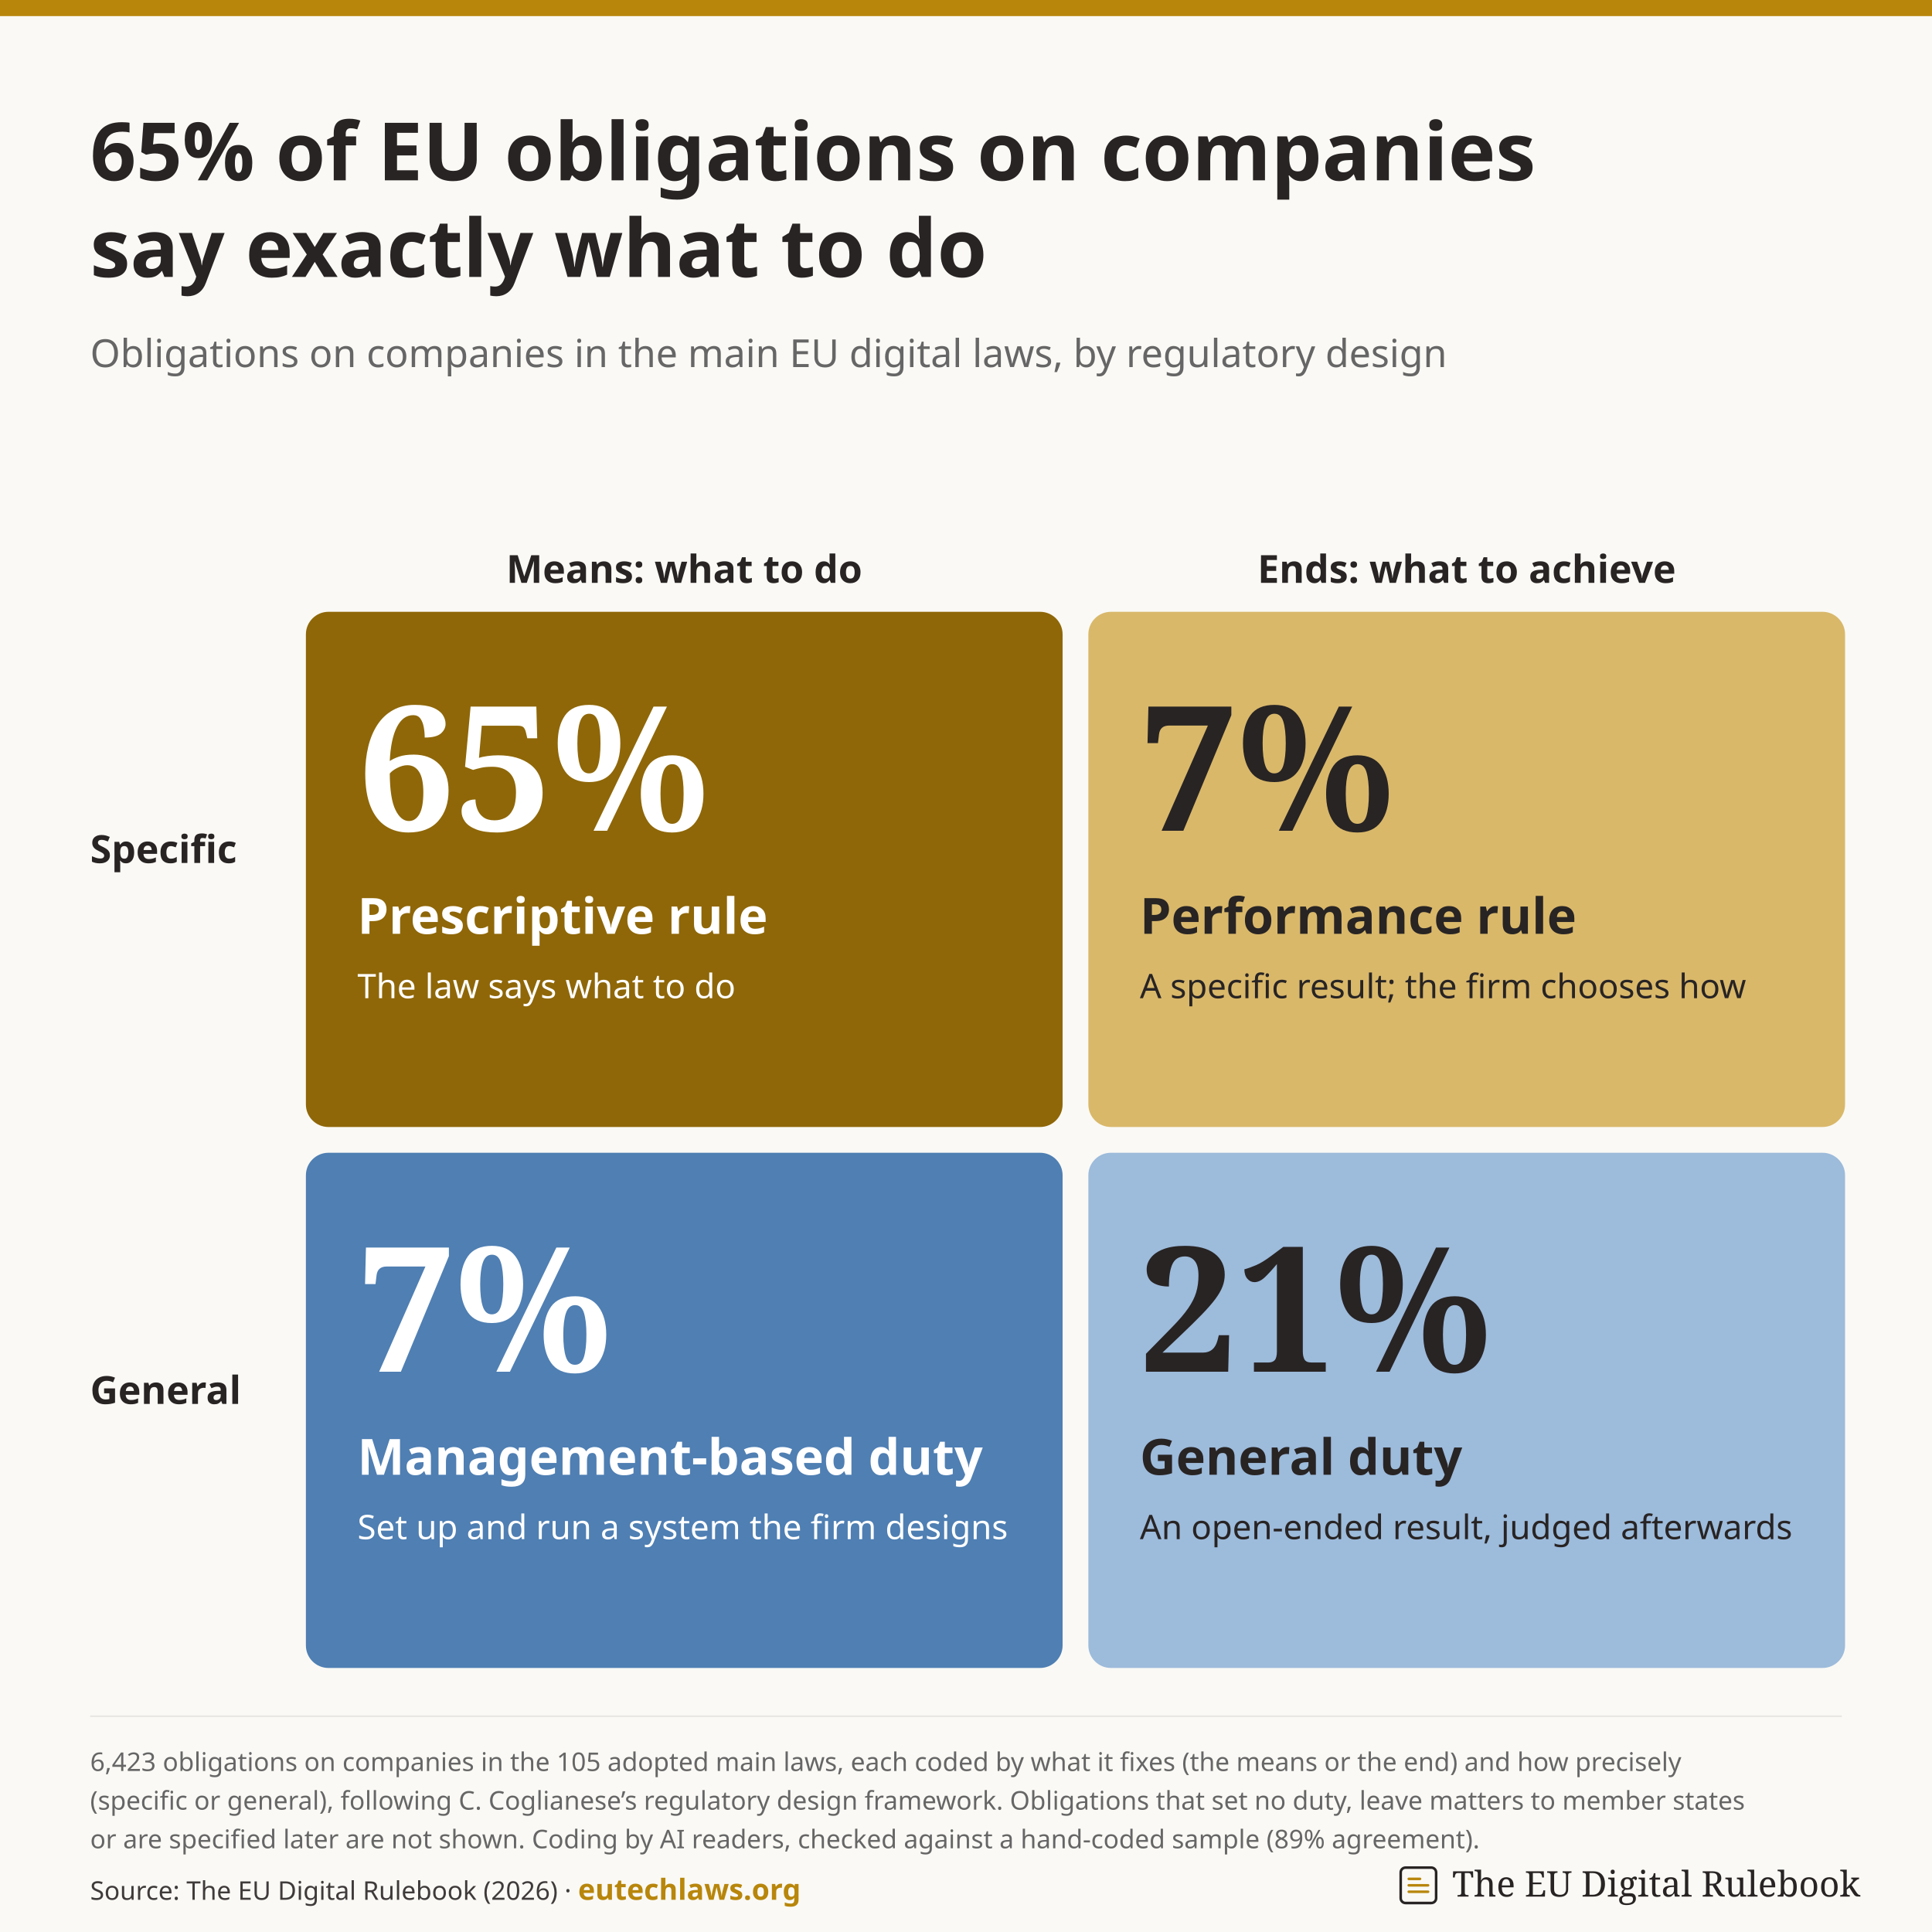
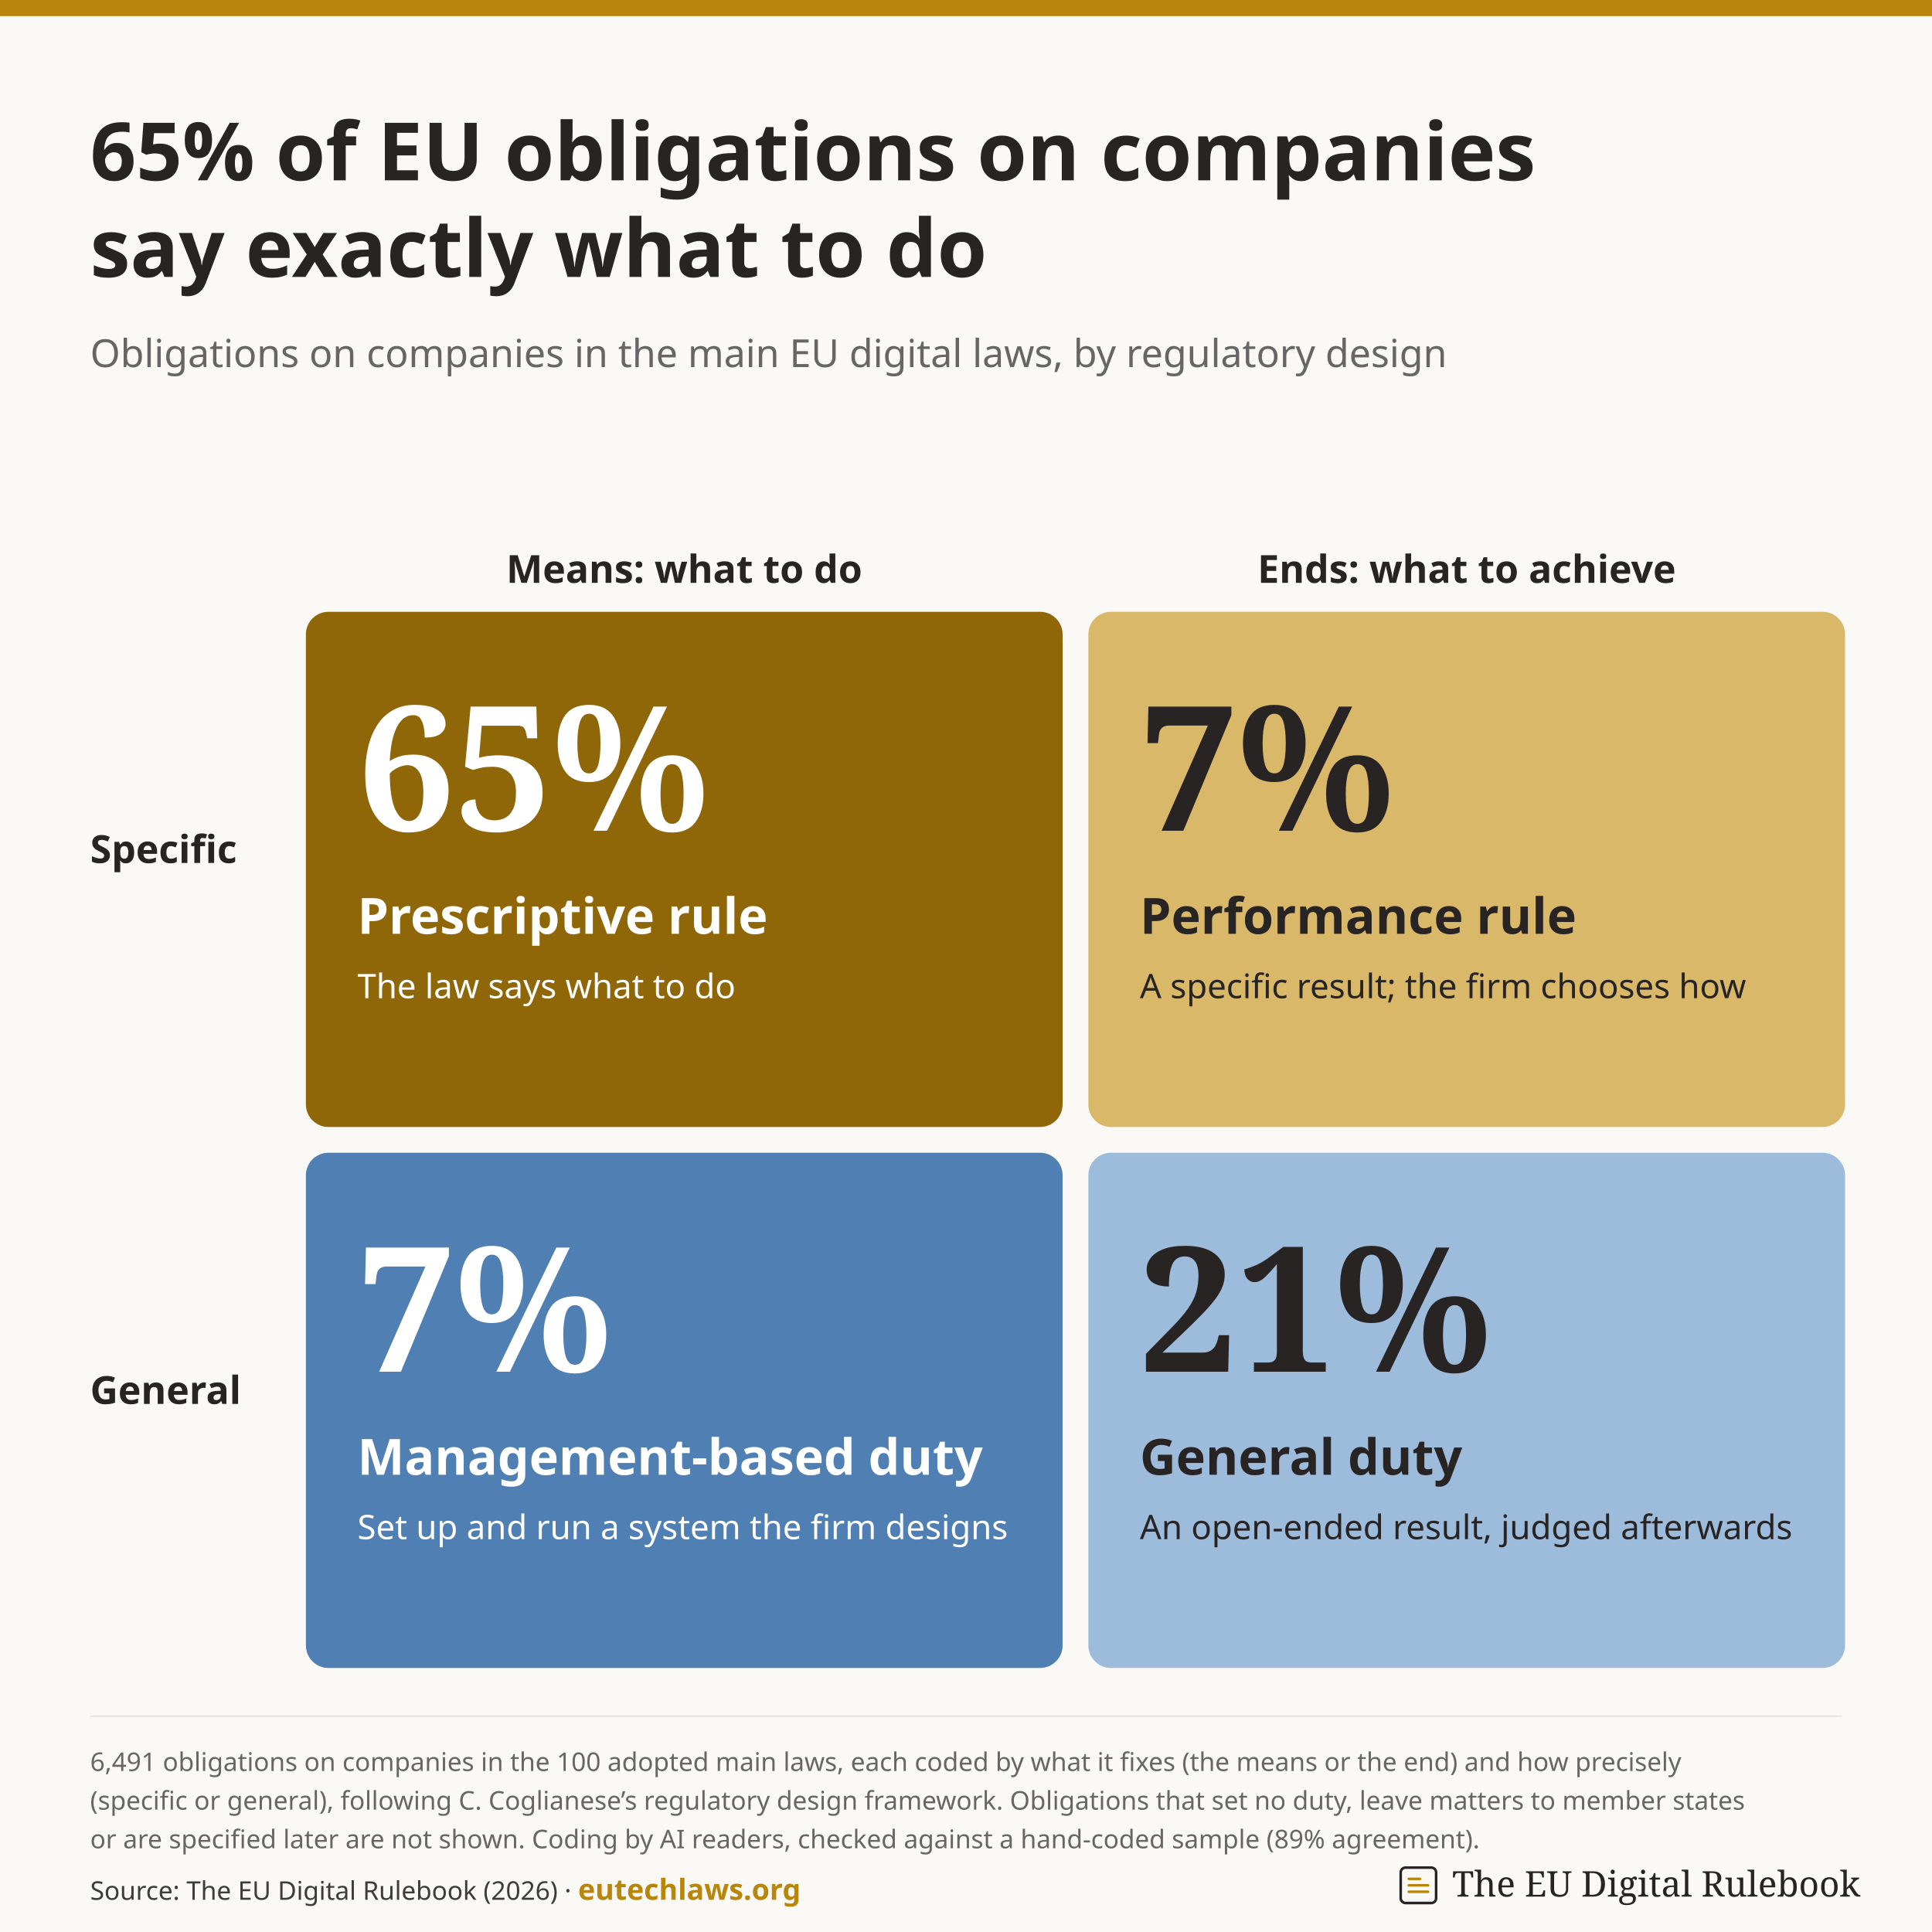
<svg xmlns="http://www.w3.org/2000/svg" viewBox="0 0 1200 1200" width="100%" role="img" aria-label="65% of EU obligations on companies say exactly what to do: prescriptive rules 65%, performance rules 7%, management-based duties 7%, general duties 21%.">
  <rect width="1200" height="1200" fill="#FAF9F5" />
  <rect width="1200" height="10" fill="#B8860B" />
  <text x="56.0" y="112.0" text-anchor="start" font-family="DM Sans, sans-serif" font-size="50" font-weight="700" fill="#282424">65% of EU obligations on companies</text>
  <text x="56.0" y="172.0" text-anchor="start" font-family="DM Sans, sans-serif" font-size="50" font-weight="700" fill="#282424">say exactly what to do</text>
  <text x="56.0" y="228.0" text-anchor="start" font-family="DM Sans, sans-serif" font-size="24" font-weight="400" fill="#666666">Obligations on companies in the main EU digital laws, by regulatory design</text>
  <text x="425.0" y="362.0" text-anchor="middle" font-family="DM Sans, sans-serif" font-size="24" font-weight="700" fill="#282424">Means: what to do</text>
  <text x="911.0" y="362.0" text-anchor="middle" font-family="DM Sans, sans-serif" font-size="24" font-weight="700" fill="#282424">Ends: what to achieve</text>
  <text x="56.0" y="536.0" text-anchor="start" font-family="DM Sans, sans-serif" font-size="24" font-weight="700" fill="#282424">Specific</text>
  <text x="56.0" y="872.0" text-anchor="start" font-family="DM Sans, sans-serif" font-size="24" font-weight="700" fill="#282424">General</text>
  <rect x="190" y="380" width="470" height="320" rx="14" fill="#8F6708" />
  <text x="222.0" y="516.0" text-anchor="start" font-family="'Source Serif 4', Georgia, serif" font-size="108" font-weight="700" fill="#FFFFFF">65%</text>
  <text x="222.0" y="580.0" text-anchor="start" font-family="DM Sans, sans-serif" font-size="31" font-weight="700" fill="#FFFFFF">Prescriptive rule</text>
  <text x="222.0" y="620.0" text-anchor="start" font-family="DM Sans, sans-serif" font-size="21" font-weight="400" fill="#FFFFFF">The law says what to do</text>
  <rect x="676" y="380" width="470" height="320" rx="14" fill="#D9B86A" />
  <text x="708.0" y="516.0" text-anchor="start" font-family="'Source Serif 4', Georgia, serif" font-size="108" font-weight="700" fill="#282424">7%</text>
  <text x="708.0" y="580.0" text-anchor="start" font-family="DM Sans, sans-serif" font-size="31" font-weight="700" fill="#282424">Performance rule</text>
  <text x="708.0" y="620.0" text-anchor="start" font-family="DM Sans, sans-serif" font-size="21" font-weight="400" fill="#282424">A specific result; the firm chooses how</text>
  <rect x="190" y="716" width="470" height="320" rx="14" fill="#4F7FB3" />
  <text x="222.0" y="852.0" text-anchor="start" font-family="'Source Serif 4', Georgia, serif" font-size="108" font-weight="700" fill="#FFFFFF">7%</text>
  <text x="222.0" y="916.0" text-anchor="start" font-family="DM Sans, sans-serif" font-size="31" font-weight="700" fill="#FFFFFF">Management-based duty</text>
  <text x="222.0" y="956.0" text-anchor="start" font-family="DM Sans, sans-serif" font-size="21" font-weight="400" fill="#FFFFFF">Set up and run a system the firm designs</text>
  <rect x="676" y="716" width="470" height="320" rx="14" fill="#9DBBDB" />
  <text x="708.0" y="852.0" text-anchor="start" font-family="'Source Serif 4', Georgia, serif" font-size="108" font-weight="700" fill="#282424">21%</text>
  <text x="708.0" y="916.0" text-anchor="start" font-family="DM Sans, sans-serif" font-size="31" font-weight="700" fill="#282424">General duty</text>
  <text x="708.0" y="956.0" text-anchor="start" font-family="DM Sans, sans-serif" font-size="21" font-weight="400" fill="#282424">An open-ended result, judged afterwards</text>
  <line x1="56" x2="1144" y1="1066" y2="1066" stroke="#E8E6E3" />
-   <text x="56.0" y="1100.0" text-anchor="start" font-family="DM Sans, sans-serif" font-size="16" font-weight="400" fill="#666666">6,423 obligations on companies in the 105 adopted main laws, each coded by what it fixes (the means or the end) and how precisely</text>
+   <text x="56.0" y="1100.0" text-anchor="start" font-family="DM Sans, sans-serif" font-size="16" font-weight="400" fill="#666666">6,491 obligations on companies in the 100 adopted main laws, each coded by what it fixes (the means or the end) and how precisely</text>
  <text x="56.0" y="1124.0" text-anchor="start" font-family="DM Sans, sans-serif" font-size="16" font-weight="400" fill="#666666">(specific or general), following C. Coglianese’s regulatory design framework. Obligations that set no duty, leave matters to member states</text>
  <text x="56.0" y="1148.0" text-anchor="start" font-family="DM Sans, sans-serif" font-size="16" font-weight="400" fill="#666666">or are specified later are not shown. Coding by AI readers, checked against a hand-coded sample (89% agreement).</text>
  <g transform="translate(870,1160)">
    <rect x="0" y="0" width="22" height="22" rx="3" fill="none" stroke="#282424" stroke-width="1.6" />
    <path d="M5 15h12M5 11h12M5 7h7" stroke="#B8860B" stroke-width="1.6" stroke-linecap="round" />
  </g>
  <text x="902.0" y="1178.0" text-anchor="start" font-family="'Source Serif 4', Georgia, serif" font-size="22" font-weight="400" fill="#282424">The EU Digital Rulebook</text>
  <text x="56.0" y="1180.0" text-anchor="start" font-family="DM Sans, sans-serif" font-size="16" font-weight="500" fill="#3F3B3B">Source: The EU Digital Rulebook (2026) · <tspan fill="#B8860B" font-weight="700" font-size="18">eutechlaws.org</tspan>
  </text>
</svg>
